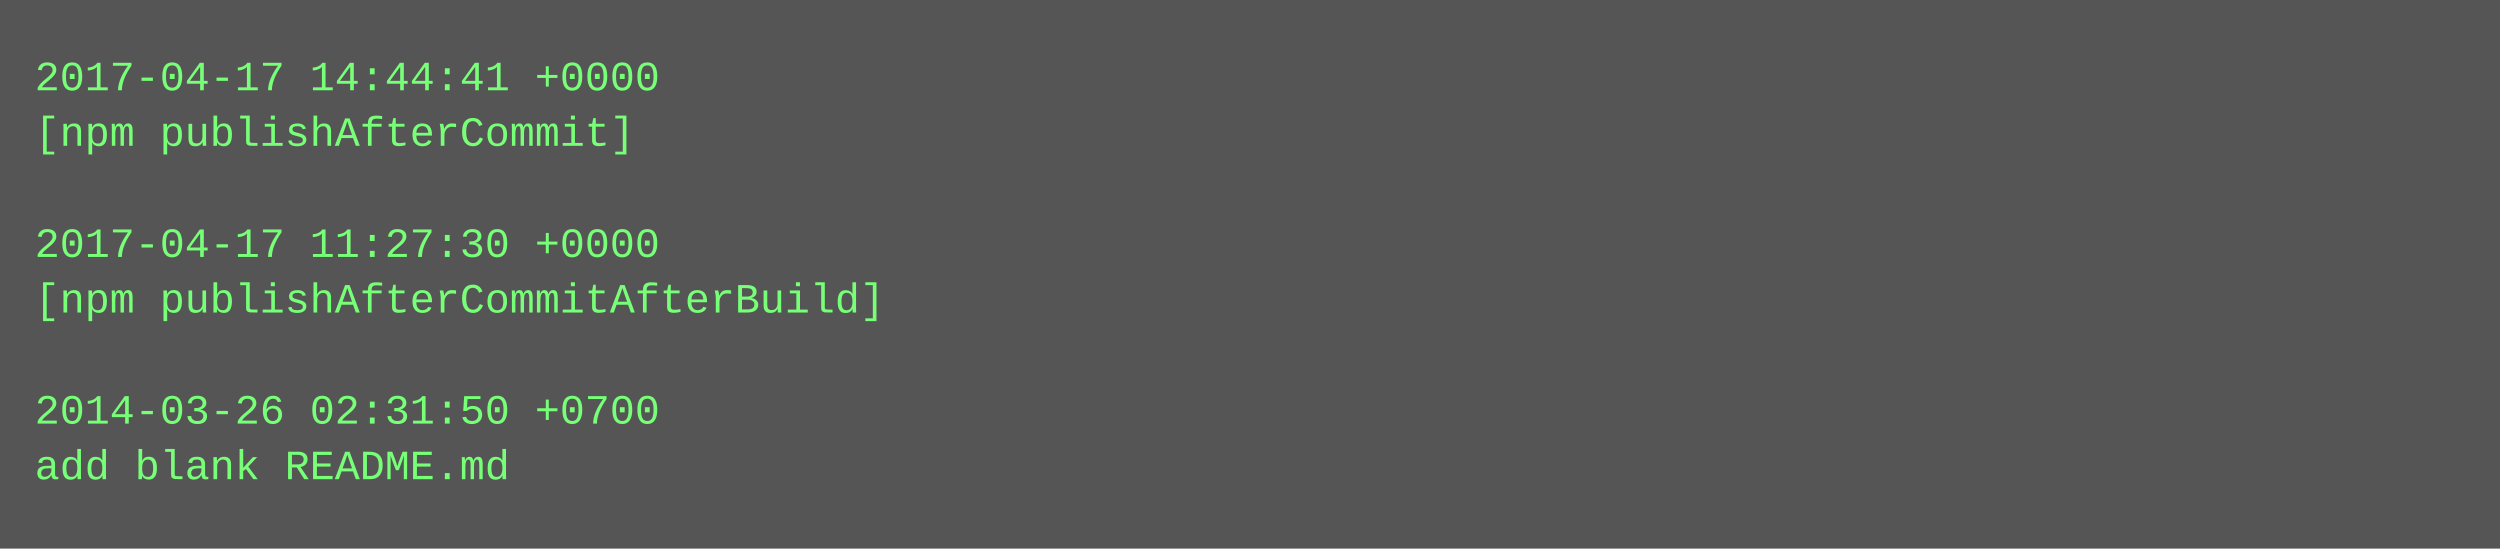
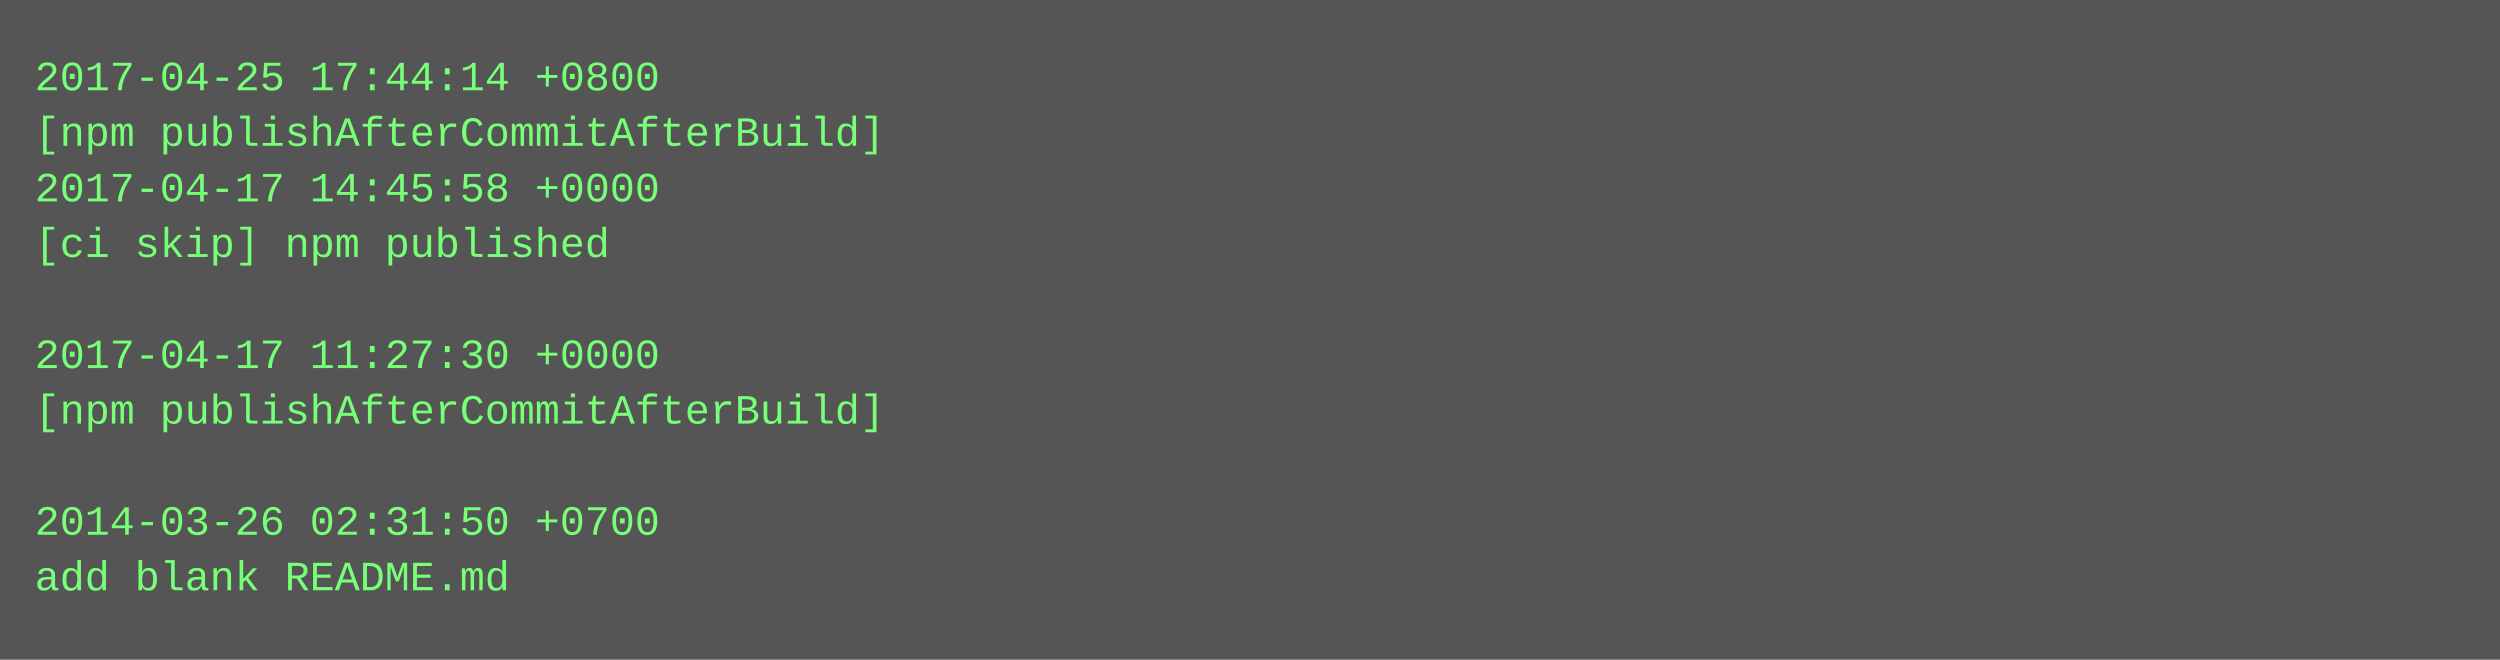
- <svg xmlns="http://www.w3.org/2000/svg" height="158" width="720">
-   <rect height="158" fill="#555" width="720" />
+ <svg xmlns="http://www.w3.org/2000/svg" height="190" width="720">
+   <rect height="190" fill="#555" width="720" />
  <text fill="#7f7" font-family="Courier New" font-size="12" xml:space="preserve">
-     <tspan x="10" y="26">2017-04-17 14:44:41 +0000</tspan>
-     <tspan x="10" y="42">[npm publishAfterCommit]</tspan>
-     <tspan x="10" y="58" />
-     <tspan x="10" y="74">2017-04-17 11:27:30 +0000</tspan>
-     <tspan x="10" y="90">[npm publishAfterCommitAfterBuild]</tspan>
-     <tspan x="10" y="106" />
-     <tspan x="10" y="122">2014-03-26 02:31:50 +0700</tspan>
-     <tspan x="10" y="138">add blank README.md</tspan>
+     <tspan x="10" y="26">2017-04-25 17:44:14 +0800</tspan>
+     <tspan x="10" y="42">[npm publishAfterCommitAfterBuild]</tspan>
+     <tspan x="10" y="58">2017-04-17 14:45:58 +0000</tspan>
+     <tspan x="10" y="74">[ci skip] npm published</tspan>
+     <tspan x="10" y="90" />
+     <tspan x="10" y="106">2017-04-17 11:27:30 +0000</tspan>
+     <tspan x="10" y="122">[npm publishAfterCommitAfterBuild]</tspan>
+     <tspan x="10" y="138" />
+     <tspan x="10" y="154">2014-03-26 02:31:50 +0700</tspan>
+     <tspan x="10" y="170">add blank README.md</tspan>
  </text>
</svg>
